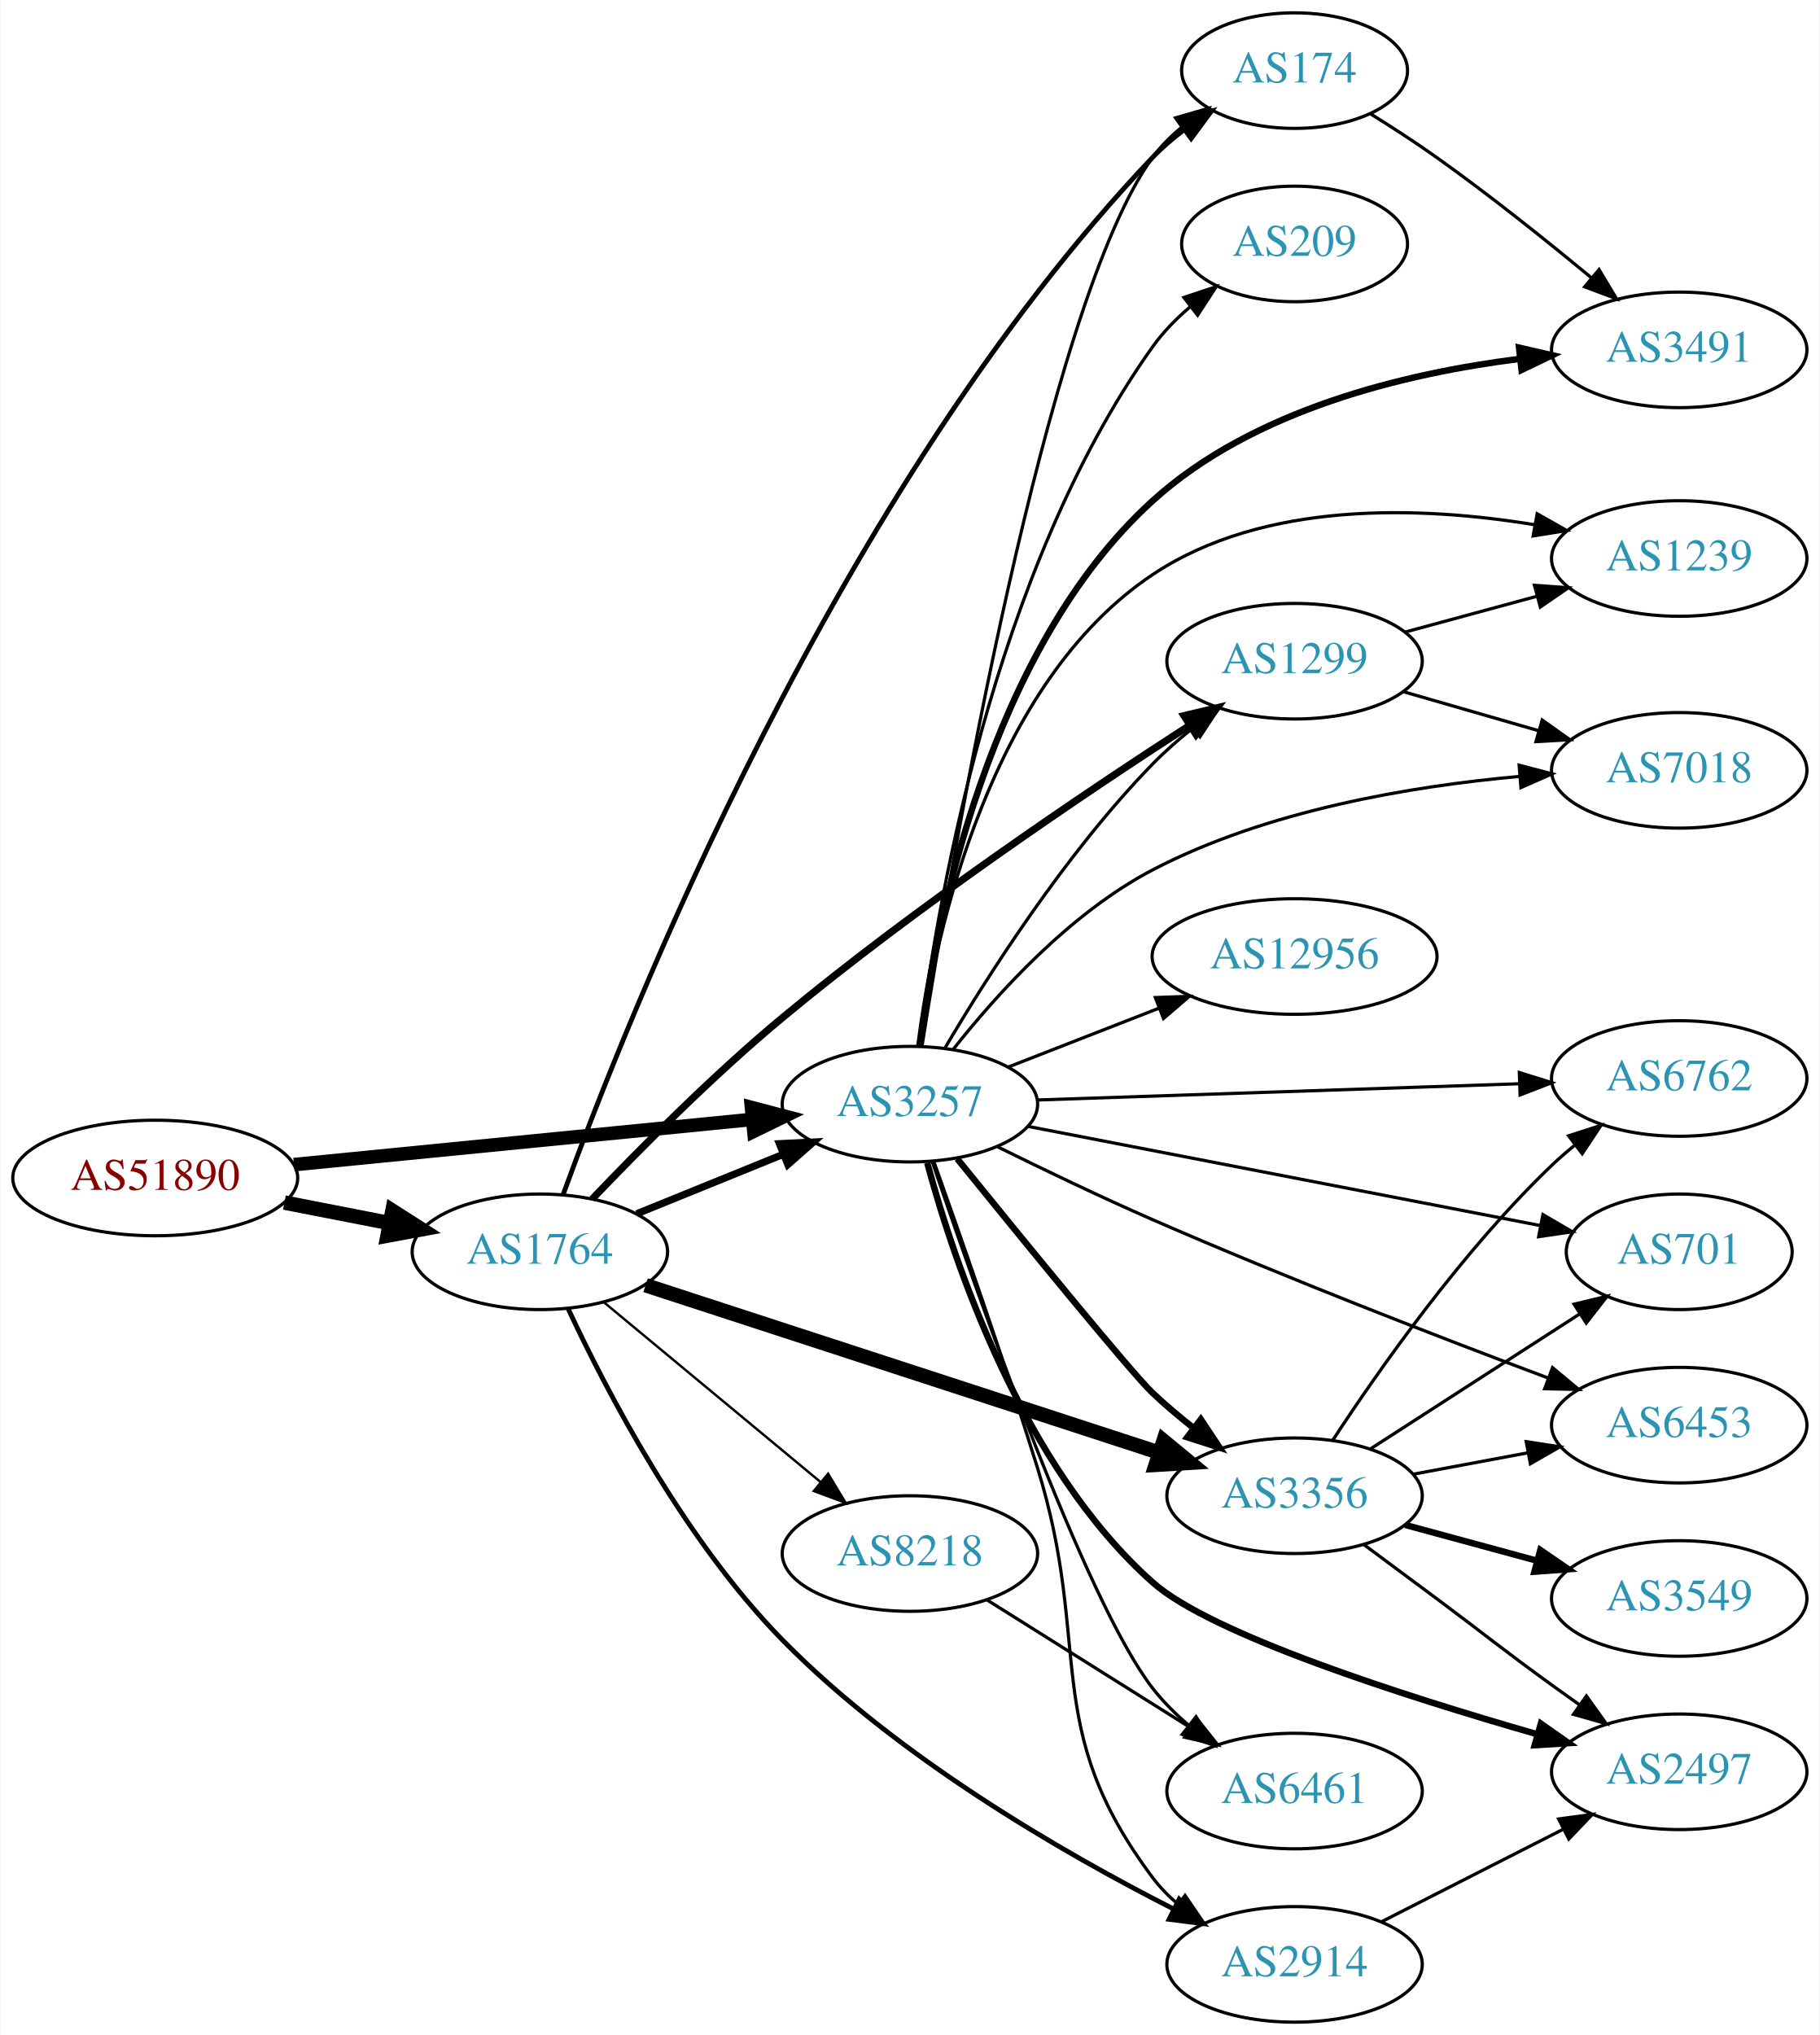
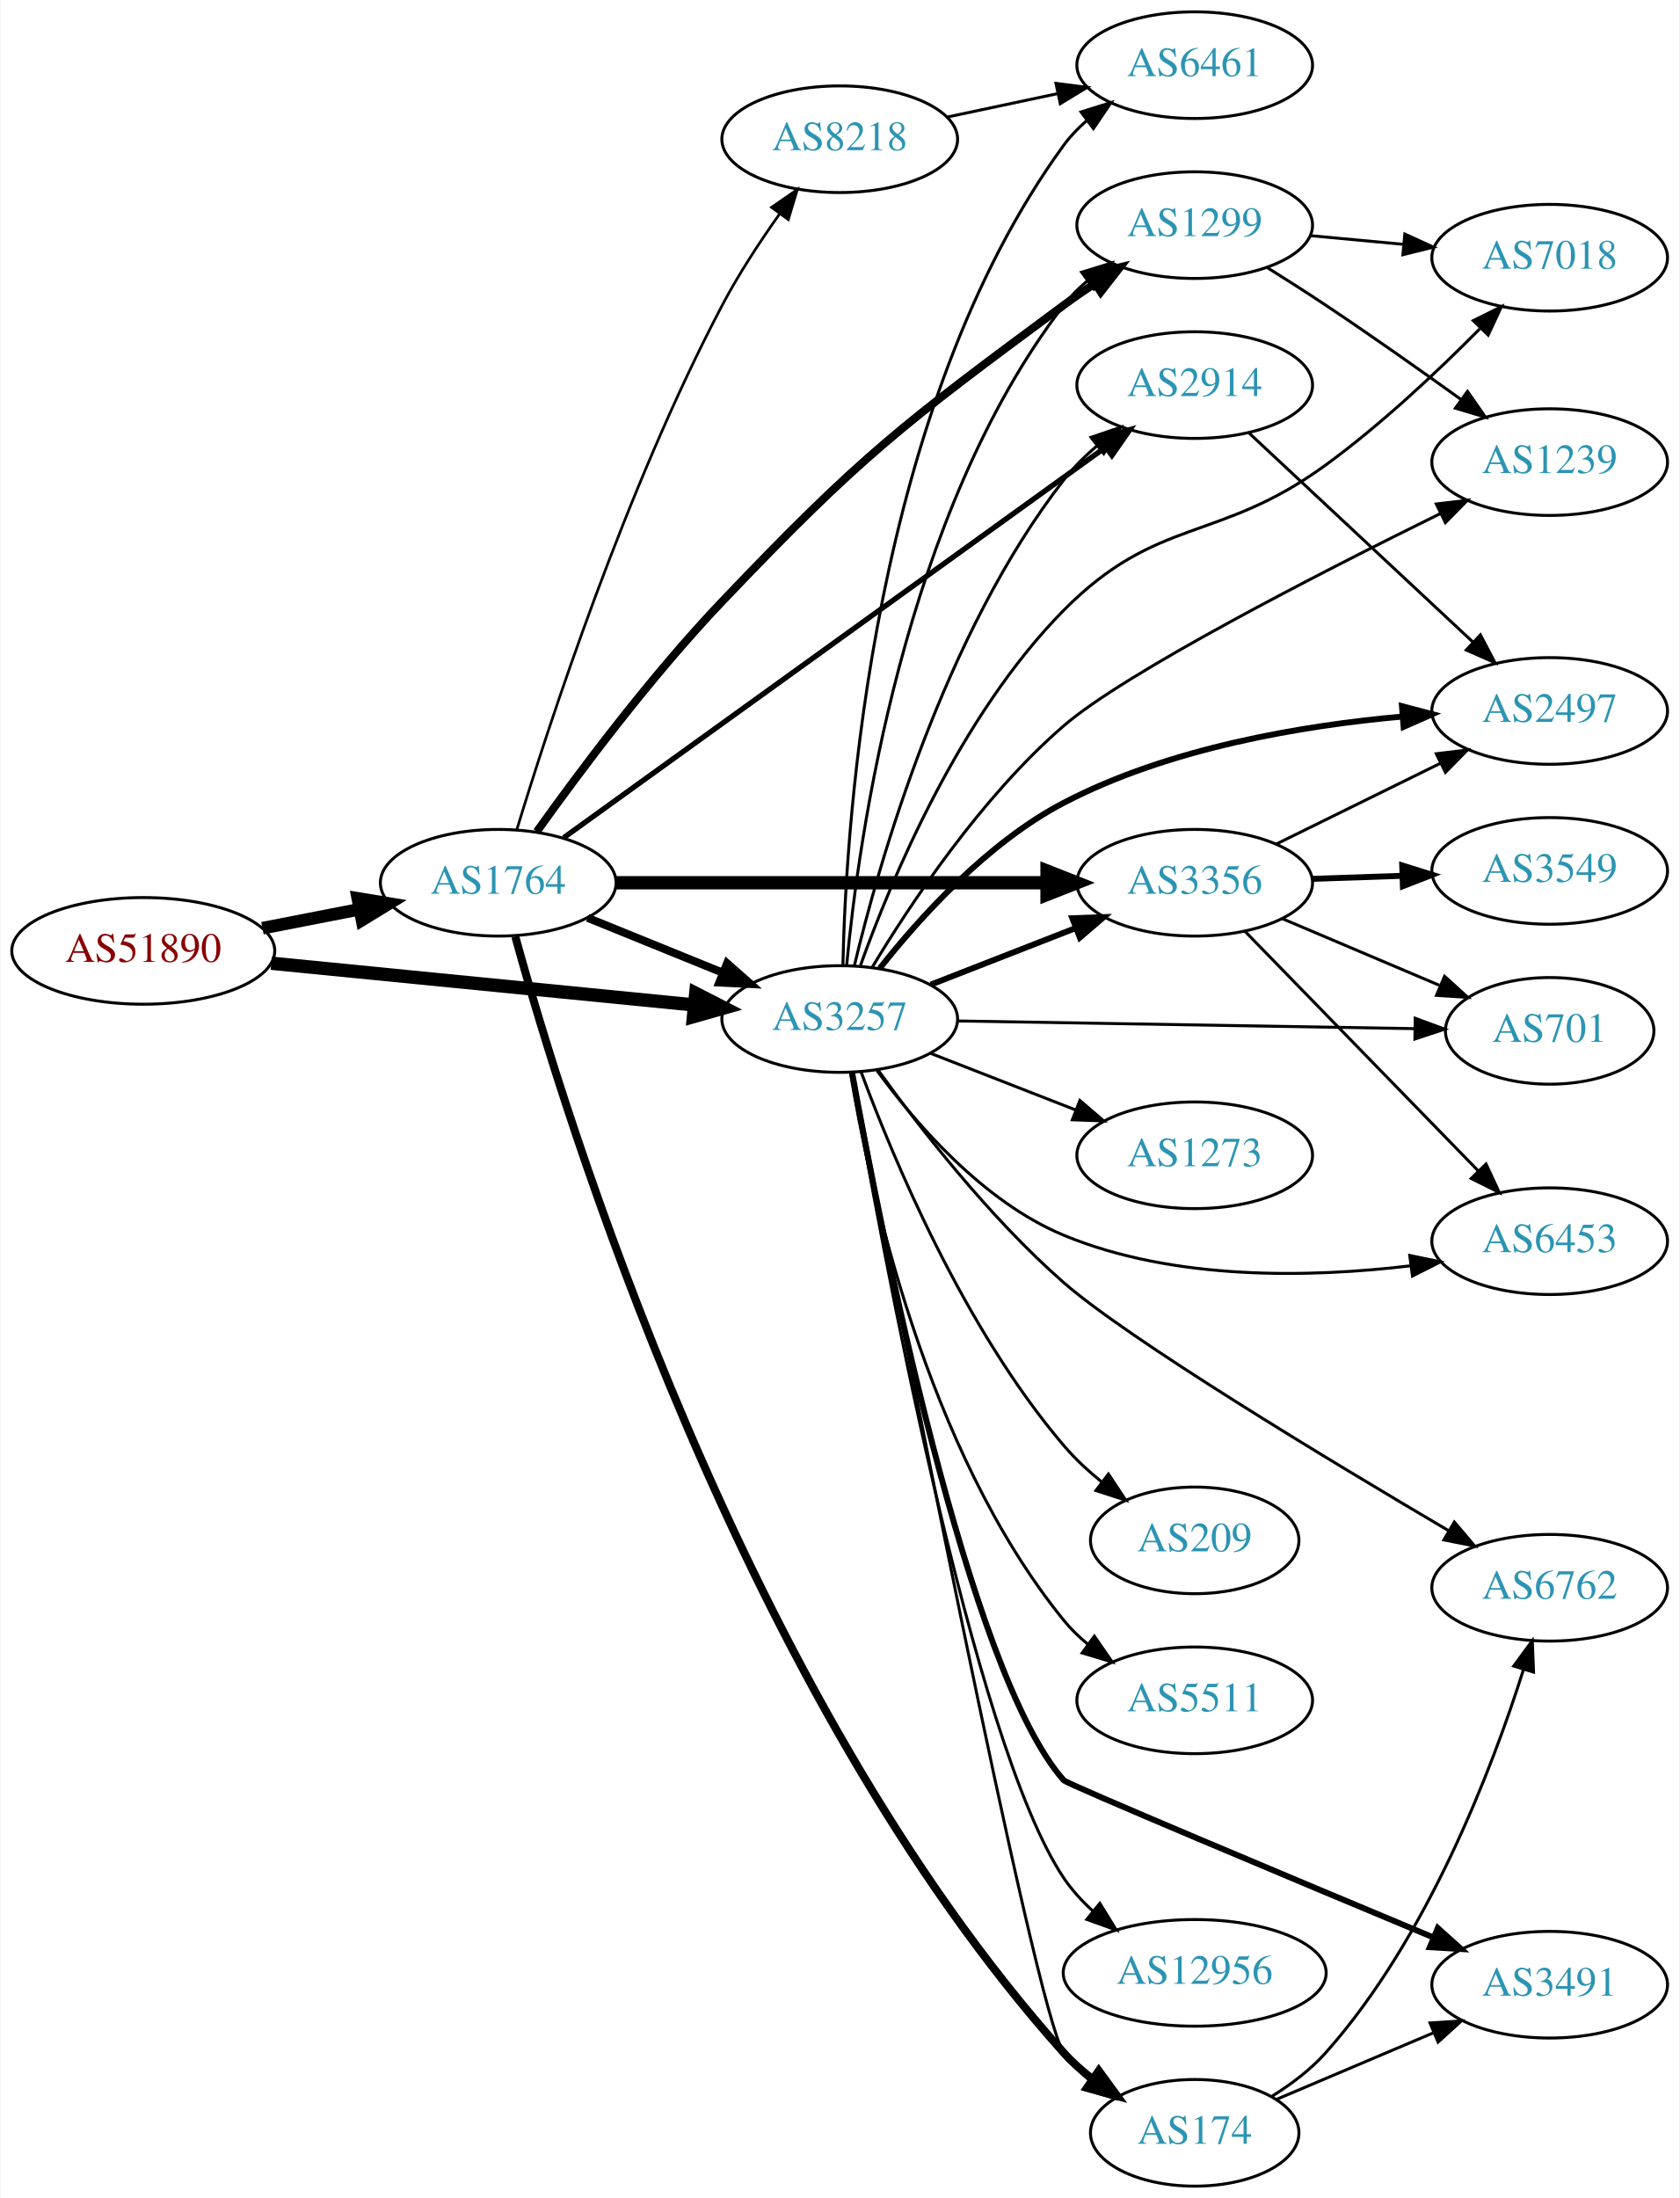
- <svg xmlns="http://www.w3.org/2000/svg" xmlns:xlink="http://www.w3.org/1999/xlink" width="567pt" height="634pt" viewBox="0.00 0.00 566.66 634.00">
-   <g id="graph0" class="graph" transform="scale(1 1) rotate(0) translate(4 630)">
-     <polygon fill="white" stroke="none" points="-4,4 -4,-630 562.663,-630 562.663,4 -4,4" />
+ <svg xmlns="http://www.w3.org/2000/svg" xmlns:xlink="http://www.w3.org/1999/xlink" width="567pt" height="742pt" viewBox="0.00 0.00 566.66 742.00">
+   <g id="graph0" class="graph" transform="scale(1 1) rotate(0) translate(4 738)">
+     <polygon fill="white" stroke="none" points="-4,4 -4,-738 562.663,-738 562.663,4 -4,4" />
    <g id="node1" class="node">
      <g id="a_node1">
        <a xlink:href="/asn/51890" xlink:title="AS51890 ~ Mayr-Melnhof Karton GmbH [AT]">
-           <ellipse fill="#ffffff" stroke="black" cx="44.196" cy="-263" rx="44.393" ry="18" />
-           <text text-anchor="middle" x="44.196" y="-259.3" font-family="Times,serif" font-size="14.00" fill="#880000">AS51890</text>
+           <ellipse fill="#ffffff" stroke="black" cx="44.196" cy="-417" rx="44.393" ry="18" />
+           <text text-anchor="middle" x="44.196" y="-413.3" font-family="Times,serif" font-size="14.00" fill="#880000">AS51890</text>
        </a>
      </g>
    </g>
    <g id="node2" class="node">
      <g id="a_node2">
        <a xlink:href="/asn/1764" xlink:title="AS1764 ~ NEXTLAYER-AS [AT]">
-           <ellipse fill="#ffffff" stroke="black" cx="164.039" cy="-240" rx="39.794" ry="18" />
-           <text text-anchor="middle" x="164.039" y="-236.3" font-family="Times,serif" font-size="14.00" fill="#2c94b3">AS1764</text>
+           <ellipse fill="#ffffff" stroke="black" cx="164.039" cy="-440" rx="39.794" ry="18" />
+           <text text-anchor="middle" x="164.039" y="-436.3" font-family="Times,serif" font-size="14.00" fill="#2c94b3">AS1764</text>
        </a>
      </g>
    </g>
    <g id="edge1" class="edge">
-       <path fill="none" stroke="black" stroke-width="4.5" d="M84.436,-255.341C94.888,-253.301 106.274,-251.079 117.052,-248.975" />
-       <polygon fill="black" stroke="black" stroke-width="4.5" points="118.089,-252.785 127.149,-247.005 116.58,-245.056 118.089,-252.785" />
+       <path fill="none" stroke="black" stroke-width="4.25" d="M84.436,-424.659C94.888,-426.699 106.274,-428.921 117.052,-431.025" />
+       <polygon fill="black" stroke="black" stroke-width="4.25" points="116.622,-434.729 127.149,-432.995 118.047,-427.43 116.622,-434.729" />
    </g>
    <g id="node3" class="node">
      <g id="a_node3">
        <a xlink:href="/asn/3257" xlink:title="AS3257 ~ GTT [DE]">
-           <ellipse fill="#ffffff" stroke="black" cx="279.332" cy="-286" rx="39.794" ry="18" />
-           <text text-anchor="middle" x="279.332" y="-282.3" font-family="Times,serif" font-size="14.00" fill="#2c94b3">AS3257</text>
+           <ellipse fill="#ffffff" stroke="black" cx="279.332" cy="-394" rx="39.794" ry="18" />
+           <text text-anchor="middle" x="279.332" y="-390.3" font-family="Times,serif" font-size="14.00" fill="#2c94b3">AS3257</text>
        </a>
      </g>
    </g>
    <g id="edge2" class="edge">
-       <path fill="none" stroke="black" stroke-width="4.235" d="M87.415,-267.165C127.661,-271.136 188.2,-277.108 230.277,-281.259" />
-       <polygon fill="black" stroke="black" stroke-width="4.235" points="229.971,-284.953 240.286,-282.247 230.699,-277.577 229.971,-284.953" />
-     </g>
-     <g id="edge6" class="edge">
-       <path fill="none" stroke="black" stroke-width="2.25" d="M194.214,-251.846C208.09,-257.48 224.867,-264.292 239.776,-270.346" />
-       <polygon fill="black" stroke="black" stroke-width="2.25" points="238.673,-273.675 249.255,-274.194 241.306,-267.189 238.673,-273.675" />
+       <path fill="none" stroke="black" stroke-width="4.5" d="M87.415,-412.835C127.661,-408.864 188.2,-402.892 230.277,-398.741" />
+       <polygon fill="black" stroke="black" stroke-width="4.5" points="230.721,-402.654 240.286,-397.753 229.948,-394.817 230.721,-402.654" />
+     </g>
+     <g id="edge5" class="edge">
+       <path fill="none" stroke="black" stroke-width="2.7" d="M194.214,-428.154C208.09,-422.52 224.867,-415.708 239.776,-409.654" />
+       <polygon fill="black" stroke="black" stroke-width="2.7" points="241.306,-412.811 249.255,-405.806 238.673,-406.325 241.306,-412.811" />
    </g>
    <g id="node4" class="node">
      <g id="a_node4">
-         <a xlink:href="/asn/2914" xlink:title="AS2914 ~ NTT America, Inc. [US]">
-           <ellipse fill="#ffffff" stroke="black" cx="399.174" cy="-18" rx="39.794" ry="18" />
-           <text text-anchor="middle" x="399.174" y="-14.3" font-family="Times,serif" font-size="14.00" fill="#2c94b3">AS2914</text>
+         <a xlink:href="/asn/1299" xlink:title="AS1299 ~ Telia Carrier [EU]">
+           <ellipse fill="#ffffff" stroke="black" cx="399.174" cy="-662" rx="39.794" ry="18" />
+           <text text-anchor="middle" x="399.174" y="-658.3" font-family="Times,serif" font-size="14.00" fill="#2c94b3">AS1299</text>
        </a>
      </g>
    </g>
    <g id="edge3" class="edge">
-       <path fill="none" stroke="black" stroke-width="1.5" d="M172.833,-222.299C184.565,-197.118 208.724,-150.519 239.685,-119 275.528,-82.512 326.903,-52.838 361.348,-35.316" />
-       <polygon fill="black" stroke="black" stroke-width="1.5" points="363.206,-38.3 370.587,-30.7 360.077,-32.038 363.206,-38.3" />
+       <path fill="none" stroke="black" stroke-width="2.7" d="M177.071,-457.267C191.119,-476.938 215.524,-509.638 239.685,-535 286.472,-584.112 300.433,-594.679 354.978,-635 358.338,-637.484 361.93,-639.971 365.552,-642.375" />
+       <polygon fill="black" stroke="black" stroke-width="2.7" points="363.666,-645.323 373.968,-647.793 367.455,-639.437 363.666,-645.323" />
    </g>
    <g id="node5" class="node">
      <g id="a_node5">
-         <a xlink:href="/asn/1299" xlink:title="AS1299 ~ Telia Carrier [EU]">
-           <ellipse fill="#ffffff" stroke="black" cx="399.174" cy="-424" rx="39.794" ry="18" />
-           <text text-anchor="middle" x="399.174" y="-420.3" font-family="Times,serif" font-size="14.00" fill="#2c94b3">AS1299</text>
+         <a xlink:href="/asn/2914" xlink:title="AS2914 ~ NTT America, Inc. [US]">
+           <ellipse fill="#ffffff" stroke="black" cx="399.174" cy="-608" rx="39.794" ry="18" />
+           <text text-anchor="middle" x="399.174" y="-604.3" font-family="Times,serif" font-size="14.00" fill="#2c94b3">AS2914</text>
        </a>
      </g>
    </g>
    <g id="edge4" class="edge">
-       <path fill="none" stroke="black" stroke-width="2.25" d="M180.349,-256.449C194.965,-271.786 217.923,-294.944 239.685,-313 281.393,-347.606 333.477,-382.679 366.294,-403.886" />
-       <polygon fill="black" stroke="black" stroke-width="2.25" points="364.71,-407.028 375.015,-409.488 368.493,-401.138 364.71,-407.028" />
+       <path fill="none" stroke="black" stroke-width="1.8" d="M186.139,-455.205C227.925,-485.316 321.272,-552.584 368.943,-586.935" />
+       <polygon fill="black" stroke="black" stroke-width="1.8" points="367.13,-589.943 377.289,-592.95 371.223,-584.264 367.13,-589.943" />
    </g>
    <g id="node6" class="node">
      <g id="a_node6">
-         <a xlink:href="/asn/3356" xlink:title="AS3356 ~ Level 3 Parent, LLC [US]">
-           <ellipse fill="#ffffff" stroke="black" cx="399.174" cy="-164" rx="39.794" ry="18" />
-           <text text-anchor="middle" x="399.174" y="-160.3" font-family="Times,serif" font-size="14.00" fill="#2c94b3">AS3356</text>
-         </a>
-       </g>
-     </g>
-     <g id="edge5" class="edge">
-       <path fill="none" stroke="black" stroke-width="4.5" d="M196.966,-229.592C238.559,-216.033 311.346,-192.305 357.035,-177.411" />
-       <polygon fill="black" stroke="black" stroke-width="4.5" points="358.345,-181.125 366.632,-174.282 355.904,-173.638 358.345,-181.125" />
+         <a xlink:href="/asn/8218" xlink:title="AS8218 ~ legacy Neotelecoms [FR]">
+           <ellipse fill="#ffffff" stroke="black" cx="279.332" cy="-691" rx="39.794" ry="18" />
+           <text text-anchor="middle" x="279.332" y="-687.3" font-family="Times,serif" font-size="14.00" fill="#2c94b3">AS8218</text>
+         </a>
+       </g>
+     </g>
+     <g id="edge6" class="edge">
+       <path fill="none" stroke="black" stroke-width="0.9" d="M170.286,-457.824C180.942,-492.878 206.91,-572.78 239.685,-635 245.249,-645.562 252.443,-656.513 259.113,-665.898" />
+       <polygon fill="black" stroke="black" stroke-width="0.9" points="256.313,-667.999 265.029,-674.022 261.971,-663.878 256.313,-667.999" />
    </g>
    <g id="node7" class="node">
      <g id="a_node7">
-         <a xlink:href="/asn/8218" xlink:title="AS8218 ~ legacy Neotelecoms [FR]">
-           <ellipse fill="#ffffff" stroke="black" cx="279.332" cy="-146" rx="39.794" ry="18" />
-           <text text-anchor="middle" x="279.332" y="-142.3" font-family="Times,serif" font-size="14.00" fill="#2c94b3">AS8218</text>
+         <a xlink:href="/asn/3356" xlink:title="AS3356 ~ Level 3 Parent, LLC [US]">
+           <ellipse fill="#ffffff" stroke="black" cx="399.174" cy="-440" rx="39.794" ry="18" />
+           <text text-anchor="middle" x="399.174" y="-436.3" font-family="Times,serif" font-size="14.00" fill="#2c94b3">AS3356</text>
        </a>
      </g>
    </g>
    <g id="edge7" class="edge">
-       <path fill="none" stroke="black" stroke-width="0.75" d="M184.001,-224.267C202.464,-208.948 230.7,-185.52 251.471,-168.287" />
-       <polygon fill="black" stroke="black" stroke-width="0.75" points="253.846,-170.864 259.307,-161.785 249.376,-165.477 253.846,-170.864" />
+       <path fill="none" stroke="black" stroke-width="4.5" d="M203.798,-440C243.714,-440 306.032,-440 349.304,-440" />
+       <polygon fill="black" stroke="black" stroke-width="4.5" points="349.322,-443.938 359.322,-440 349.322,-436.063 349.322,-443.938" />
    </g>
    <g id="node8" class="node">
      <g id="a_node8">
        <a xlink:href="/asn/174" xlink:title="AS174 ~ Cogent Communications [US]">
-           <ellipse fill="#ffffff" stroke="black" cx="399.174" cy="-608" rx="35.194" ry="18" />
-           <text text-anchor="middle" x="399.174" y="-604.3" font-family="Times,serif" font-size="14.00" fill="#2c94b3">AS174</text>
+           <ellipse fill="#ffffff" stroke="black" cx="399.174" cy="-18" rx="35.194" ry="18" />
+           <text text-anchor="middle" x="399.174" y="-14.3" font-family="Times,serif" font-size="14.00" fill="#2c94b3">AS174</text>
        </a>
      </g>
    </g>
    <g id="edge8" class="edge">
-       <path fill="none" stroke="black" stroke-width="1.5" d="M171.309,-257.913C190.999,-312.136 256.22,-477.131 354.978,-581 357.926,-584.1 361.302,-586.993 364.84,-589.646" />
-       <polygon fill="black" stroke="black" stroke-width="1.5" points="363.026,-592.646 373.26,-595.386 366.969,-586.862 363.026,-592.646" />
-     </g>
-     <g id="edge21" class="edge">
-       <path fill="none" stroke="black" d="M286.798,-268.096C294.735,-245.898 308.438,-206.852 318.978,-173 336.547,-116.576 319.536,-92.289 354.978,-45 357.232,-41.992 359.928,-39.239 362.858,-36.739" />
-       <polygon fill="black" stroke="black" points="365.053,-39.469 371.013,-30.71 360.891,-33.84 365.053,-39.469" />
-     </g>
-     <g id="edge26" class="edge">
-       <path fill="none" stroke="black" d="M290.206,-303.416C303.25,-325.525 327.777,-364.137 354.978,-392 358.713,-395.825 362.939,-399.541 367.249,-403.004" />
-       <polygon fill="black" stroke="black" points="365.46,-406.041 375.535,-409.317 369.701,-400.473 365.46,-406.041" />
-     </g>
-     <g id="edge17" class="edge">
-       <path fill="none" stroke="black" stroke-width="2" d="M294.081,-268.978C313.754,-244.69 348.307,-202.315 354.978,-196 358.86,-192.325 363.168,-188.692 367.516,-185.267" />
-       <polygon fill="black" stroke="black" stroke-width="2" points="369.964,-187.804 375.827,-178.98 365.74,-182.222 369.964,-187.804" />
+       <path fill="none" stroke="black" stroke-width="2.7" d="M169.812,-421.812C186.332,-361.741 246.11,-166.606 354.978,-45 357.832,-41.812 361.149,-38.866 364.654,-36.182" />
+       <polygon fill="black" stroke="black" stroke-width="2.7" points="366.786,-38.963 373.039,-30.41 362.817,-33.197 366.786,-38.963" />
+     </g>
+     <g id="edge29" class="edge">
+       <path fill="none" stroke="black" d="M281.658,-411.97C285.651,-454.833 300.858,-564.727 354.978,-635 357.271,-637.978 359.994,-640.711 362.94,-643.199" />
+       <polygon fill="black" stroke="black" points="360.988,-646.108 371.118,-649.21 365.133,-640.468 360.988,-646.108" />
+     </g>
+     <g id="edge22" class="edge">
+       <path fill="none" stroke="black" d="M284.251,-411.921C292.516,-446.552 314.398,-523.844 354.978,-576 358.191,-580.13 362.068,-583.985 366.165,-587.489" />
+       <polygon fill="black" stroke="black" points="364.164,-590.367 374.196,-593.771 368.477,-584.853 364.164,-590.367" />
    </g>
    <g id="edge25" class="edge">
-       <path fill="none" stroke="black" d="M283.073,-303.924C292.028,-360.688 321.753,-535.431 354.978,-581 357.499,-584.457 360.609,-587.571 363.996,-590.35" />
-       <polygon fill="black" stroke="black" points="362.078,-593.28 372.255,-596.224 366.135,-587.576 362.078,-593.28" />
+       <path fill="none" stroke="black" stroke-width="2" d="M310.068,-405.608C324.862,-411.382 342.939,-418.439 358.861,-424.654" />
+       <polygon fill="black" stroke="black" stroke-width="2" points="357.859,-428.02 368.447,-428.396 360.404,-421.499 357.859,-428.02" />
+     </g>
+     <g id="edge16" class="edge">
+       <path fill="none" stroke="black" d="M283.765,-376.064C297.099,-306.669 345.197,-58.952 354.978,-45 357.434,-41.497 360.504,-38.354 363.869,-35.559" />
+       <polygon fill="black" stroke="black" points="366.007,-38.333 372.103,-29.667 361.934,-32.64 366.007,-38.333" />
    </g>
    <g id="node9" class="node">
      <g id="a_node9">
-         <a xlink:href="/asn/2497" xlink:title="AS2497 ~ Internet Initiative Japan Inc. [JP]">
-           <ellipse fill="#ffffff" stroke="black" cx="519.017" cy="-78" rx="39.794" ry="18" />
-           <text text-anchor="middle" x="519.017" y="-74.3" font-family="Times,serif" font-size="14.00" fill="#2c94b3">AS2497</text>
-         </a>
-       </g>
-     </g>
-     <g id="edge15" class="edge">
-       <path fill="none" stroke="black" stroke-width="2" d="M284.73,-267.697C293.126,-236.558 314.329,-173.143 354.978,-137 373.096,-120.89 432.968,-101.693 474.872,-89.673" />
-       <polygon fill="black" stroke="black" stroke-width="2" points="475.906,-93.018 484.574,-86.926 473.998,-86.283 475.906,-93.018" />
+         <a xlink:href="/asn/6461" xlink:title="AS6461 ~ Zayo Bandwidth [US]">
+           <ellipse fill="#ffffff" stroke="black" cx="399.174" cy="-716" rx="39.794" ry="18" />
+           <text text-anchor="middle" x="399.174" y="-712.3" font-family="Times,serif" font-size="14.00" fill="#2c94b3">AS6461</text>
+         </a>
+       </g>
+     </g>
+     <g id="edge28" class="edge">
+       <path fill="none" stroke="black" d="M280.4,-412.215C281.466,-461.627 290.396,-600.423 354.978,-689 357.192,-692.037 359.862,-694.81 362.775,-697.322" />
+       <polygon fill="black" stroke="black" points="360.794,-700.211 370.907,-703.368 364.97,-694.593 360.794,-700.211" />
    </g>
    <g id="node11" class="node">
      <g id="a_node11">
        <a xlink:href="/asn/6453" xlink:title="AS6453 ~ TATA COMMUNICATIONS (AMERICA) INC [US]">
-           <ellipse fill="#ffffff" stroke="black" cx="519.017" cy="-186" rx="39.794" ry="18" />
-           <text text-anchor="middle" x="519.017" y="-182.3" font-family="Times,serif" font-size="14.00" fill="#2c94b3">AS6453</text>
-         </a>
-       </g>
-     </g>
-     <g id="edge23" class="edge">
-       <path fill="none" stroke="black" d="M306.708,-272.68C320.894,-265.669 338.76,-257.082 354.978,-250 396.574,-231.836 445.091,-213.096 478.318,-200.626" />
-       <polygon fill="black" stroke="black" points="479.547,-203.903 487.689,-197.124 477.096,-197.347 479.547,-203.903" />
+           <ellipse fill="#ffffff" stroke="black" cx="519.017" cy="-319" rx="39.794" ry="18" />
+           <text text-anchor="middle" x="519.017" y="-315.3" font-family="Times,serif" font-size="14.00" fill="#2c94b3">AS6453</text>
+         </a>
+       </g>
+     </g>
+     <g id="edge26" class="edge">
+       <path fill="none" stroke="black" d="M291.923,-376.58C304.887,-358.821 327.687,-332.322 354.978,-321 392.18,-305.566 438.391,-306.67 472.106,-310.697" />
+       <polygon fill="black" stroke="black" points="471.772,-314.183 482.145,-312.025 472.69,-307.244 471.772,-314.183" />
    </g>
    <g id="node12" class="node">
      <g id="a_node12">
-         <a xlink:href="/asn/6762" xlink:title="AS6762 ~ TELECOM ITALIA SPARKLE S.p.A. [IT]">
-           <ellipse fill="#ffffff" stroke="black" cx="519.017" cy="-294" rx="39.794" ry="18" />
-           <text text-anchor="middle" x="519.017" y="-290.3" font-family="Times,serif" font-size="14.00" fill="#2c94b3">AS6762</text>
-         </a>
-       </g>
-     </g>
-     <g id="edge27" class="edge">
-       <path fill="none" stroke="black" d="M319.049,-287.303C359.967,-288.68 424.607,-290.856 469.042,-292.352" />
-       <polygon fill="black" stroke="black" points="469.204,-295.859 479.316,-292.697 469.44,-288.863 469.204,-295.859" />
+         <a xlink:href="/asn/2497" xlink:title="AS2497 ~ Internet Initiative Japan Inc. [JP]">
+           <ellipse fill="#ffffff" stroke="black" cx="519.017" cy="-498" rx="39.794" ry="18" />
+           <text text-anchor="middle" x="519.017" y="-494.3" font-family="Times,serif" font-size="14.00" fill="#2c94b3">AS2497</text>
+         </a>
+       </g>
+     </g>
+     <g id="edge14" class="edge">
+       <path fill="none" stroke="black" stroke-width="2" d="M292.853,-411.119C306.252,-428.104 329.107,-453.496 354.978,-467 390.51,-485.547 435.568,-493.091 469.307,-496.113" />
+       <polygon fill="black" stroke="black" stroke-width="2" points="469.146,-499.611 479.392,-496.913 469.7,-492.633 469.146,-499.611" />
    </g>
    <g id="node13" class="node">
      <g id="a_node13">
        <a xlink:href="/asn/701" xlink:title="AS701 ~ UUNET [US]">
-           <ellipse fill="#ffffff" stroke="black" cx="519.017" cy="-240" rx="35.194" ry="18" />
-           <text text-anchor="middle" x="519.017" y="-236.3" font-family="Times,serif" font-size="14.00" fill="#2c94b3">AS701</text>
-         </a>
-       </g>
-     </g>
-     <g id="edge19" class="edge">
-       <path fill="none" stroke="black" d="M316.173,-279.064C358.974,-270.78 430.466,-256.944 475.874,-248.156" />
-       <polygon fill="black" stroke="black" points="476.553,-251.59 485.706,-246.253 475.223,-244.717 476.553,-251.59" />
+           <ellipse fill="#ffffff" stroke="black" cx="519.017" cy="-390" rx="35.194" ry="18" />
+           <text text-anchor="middle" x="519.017" y="-386.3" font-family="Times,serif" font-size="14.00" fill="#2c94b3">AS701</text>
+         </a>
+       </g>
+     </g>
+     <g id="edge20" class="edge">
+       <path fill="none" stroke="black" d="M319.049,-393.348C361.307,-392.637 428.865,-391.5 473.339,-390.752" />
+       <polygon fill="black" stroke="black" points="473.626,-394.248 483.565,-390.58 473.508,-387.249 473.626,-394.248" />
    </g>
    <g id="node14" class="node">
      <g id="a_node14">
        <a xlink:href="/asn/3491" xlink:title="AS3491 ~ PCCW Global, Inc. [US]">
-           <ellipse fill="#ffffff" stroke="black" cx="519.017" cy="-521" rx="39.794" ry="18" />
-           <text text-anchor="middle" x="519.017" y="-517.3" font-family="Times,serif" font-size="14.00" fill="#2c94b3">AS3491</text>
-         </a>
-       </g>
-     </g>
-     <g id="edge14" class="edge">
-       <path fill="none" stroke="black" stroke-width="2" d="M282.272,-304.233C287.24,-341.683 303.868,-427.636 354.978,-474 386.254,-502.372 433.625,-513.707 469.259,-518.188" />
-       <polygon fill="black" stroke="black" stroke-width="2" points="469.115,-521.694 479.442,-519.325 469.892,-514.737 469.115,-521.694" />
+           <ellipse fill="#ffffff" stroke="black" cx="519.017" cy="-68" rx="39.794" ry="18" />
+           <text text-anchor="middle" x="519.017" y="-64.3" font-family="Times,serif" font-size="14.00" fill="#2c94b3">AS3491</text>
+         </a>
+       </g>
+     </g>
+     <g id="edge15" class="edge">
+       <path fill="none" stroke="black" stroke-width="2" d="M283.489,-375.994C292.961,-323.756 322.493,-173.552 354.978,-137 356.094,-135.744 431.827,-103.98 479.671,-83.993" />
+       <polygon fill="black" stroke="black" stroke-width="2" points="481.25,-87.126 489.129,-80.043 478.552,-80.667 481.25,-87.126" />
    </g>
    <g id="node15" class="node">
      <g id="a_node15">
-         <a xlink:href="/asn/12956" xlink:title="AS12956 ~ TELXIUS [ES]">
-           <ellipse fill="#ffffff" stroke="black" cx="399.174" cy="-332" rx="44.393" ry="18" />
-           <text text-anchor="middle" x="399.174" y="-328.3" font-family="Times,serif" font-size="14.00" fill="#2c94b3">AS12956</text>
-         </a>
-       </g>
-     </g>
-     <g id="edge16" class="edge">
-       <path fill="none" stroke="black" d="M310.068,-297.608C324.297,-303.162 341.564,-309.902 357.029,-315.939" />
-       <polygon fill="black" stroke="black" points="355.793,-319.214 366.381,-319.59 358.339,-312.693 355.793,-319.214" />
+         <a xlink:href="/asn/1239" xlink:title="AS1239 ~ Sprint [US]">
+           <ellipse fill="#ffffff" stroke="black" cx="519.017" cy="-582" rx="39.794" ry="18" />
+           <text text-anchor="middle" x="519.017" y="-578.3" font-family="Times,serif" font-size="14.00" fill="#2c94b3">AS1239</text>
+         </a>
+       </g>
+     </g>
+     <g id="edge17" class="edge">
+       <path fill="none" stroke="black" d="M290.34,-411.539C303.17,-432.854 327.117,-468.945 354.978,-493 375.699,-510.889 440.643,-544.194 482.04,-564.6" />
+       <polygon fill="black" stroke="black" points="480.735,-567.858 491.254,-569.12 483.818,-561.573 480.735,-567.858" />
    </g>
    <g id="node16" class="node">
      <g id="a_node16">
        <a xlink:href="/asn/7018" xlink:title="AS7018 ~ AT&amp;T Services, Inc. [US]">
-           <ellipse fill="#ffffff" stroke="black" cx="519.017" cy="-390" rx="39.794" ry="18" />
-           <text text-anchor="middle" x="519.017" y="-386.3" font-family="Times,serif" font-size="14.00" fill="#2c94b3">AS7018</text>
+           <ellipse fill="#ffffff" stroke="black" cx="519.017" cy="-651" rx="39.794" ry="18" />
+           <text text-anchor="middle" x="519.017" y="-647.3" font-family="Times,serif" font-size="14.00" fill="#2c94b3">AS7018</text>
        </a>
      </g>
    </g>
    <g id="edge18" class="edge">
-       <path fill="none" stroke="black" d="M292.853,-303.119C306.252,-320.104 329.107,-345.496 354.978,-359 390.51,-377.547 435.568,-385.091 469.307,-388.113" />
-       <polygon fill="black" stroke="black" points="469.146,-391.611 479.392,-388.913 469.7,-384.633 469.146,-391.611" />
+       <path fill="none" stroke="black" d="M286.358,-412.154C296.584,-440.671 319.722,-496.378 354.978,-532 386.575,-563.925 407.068,-554.547 443.37,-581 462.148,-594.684 481.222,-612.655 495.388,-626.962" />
+       <polygon fill="black" stroke="black" points="493.233,-629.766 502.72,-634.483 498.246,-624.879 493.233,-629.766" />
    </g>
    <g id="node17" class="node">
      <g id="a_node17">
        <a xlink:href="/asn/209" xlink:title="AS209 ~ CenturyLink Communications, LLC [US]">
-           <ellipse fill="#ffffff" stroke="black" cx="399.174" cy="-554" rx="35.194" ry="18" />
-           <text text-anchor="middle" x="399.174" y="-550.3" font-family="Times,serif" font-size="14.00" fill="#2c94b3">AS209</text>
-         </a>
-       </g>
-     </g>
-     <g id="edge20" class="edge">
-       <path fill="none" stroke="black" d="M282.24,-304.263C287.403,-346.301 304.807,-451.689 354.978,-522 358.231,-526.558 362.332,-530.738 366.704,-534.465" />
-       <polygon fill="black" stroke="black" points="364.69,-537.332 374.744,-540.672 368.967,-531.791 364.69,-537.332" />
+           <ellipse fill="#ffffff" stroke="black" cx="399.174" cy="-218" rx="35.194" ry="18" />
+           <text text-anchor="middle" x="399.174" y="-214.3" font-family="Times,serif" font-size="14.00" fill="#2c94b3">AS209</text>
+         </a>
+       </g>
+     </g>
+     <g id="edge19" class="edge">
+       <path fill="none" stroke="black" d="M286.575,-376.065C297.254,-347.196 321.19,-289.652 354.978,-250 358.686,-245.649 363.092,-241.548 367.65,-237.827" />
+       <polygon fill="black" stroke="black" points="370.05,-240.399 375.901,-231.567 365.819,-234.823 370.05,-240.399" />
    </g>
    <g id="node18" class="node">
      <g id="a_node18">
-         <a xlink:href="/asn/6461" xlink:title="AS6461 ~ Zayo Bandwidth [US]">
-           <ellipse fill="#ffffff" stroke="black" cx="399.174" cy="-72" rx="39.794" ry="18" />
-           <text text-anchor="middle" x="399.174" y="-68.3" font-family="Times,serif" font-size="14.00" fill="#2c94b3">AS6461</text>
-         </a>
-       </g>
-     </g>
-     <g id="edge22" class="edge">
-       <path fill="none" stroke="black" d="M286.269,-268.159C299.904,-227.837 333.902,-131.089 354.978,-104 358.191,-99.87 362.068,-96.015 366.165,-92.511" />
-       <polygon fill="black" stroke="black" points="368.477,-95.147 374.196,-86.228 364.164,-89.633 368.477,-95.147" />
+         <a xlink:href="/asn/5511" xlink:title="AS5511 ~ Orange S.A. [FR]">
+           <ellipse fill="#ffffff" stroke="black" cx="399.174" cy="-164" rx="39.794" ry="18" />
+           <text text-anchor="middle" x="399.174" y="-160.3" font-family="Times,serif" font-size="14.00" fill="#2c94b3">AS5511</text>
+         </a>
+       </g>
+     </g>
+     <g id="edge21" class="edge">
+       <path fill="none" stroke="black" d="M282.918,-376.06C289.177,-338.13 308.215,-248.56 354.978,-191 357.348,-188.083 360.122,-185.39 363.1,-182.928" />
+       <polygon fill="black" stroke="black" points="365.291,-185.662 371.322,-176.951 361.176,-179.999 365.291,-185.662" />
    </g>
    <g id="node19" class="node">
      <g id="a_node19">
-         <a xlink:href="/asn/1239" xlink:title="AS1239 ~ Sprint [US]">
-           <ellipse fill="#ffffff" stroke="black" cx="519.017" cy="-456" rx="39.794" ry="18" />
-           <text text-anchor="middle" x="519.017" y="-452.3" font-family="Times,serif" font-size="14.00" fill="#2c94b3">AS1239</text>
+         <a xlink:href="/asn/12956" xlink:title="AS12956 ~ TELXIUS [ES]">
+           <ellipse fill="#ffffff" stroke="black" cx="399.174" cy="-72" rx="44.393" ry="18" />
+           <text text-anchor="middle" x="399.174" y="-68.3" font-family="Times,serif" font-size="14.00" fill="#2c94b3">AS12956</text>
+         </a>
+       </g>
+     </g>
+     <g id="edge23" class="edge">
+       <path fill="none" stroke="black" d="M283.325,-376.09C292.914,-320.189 324.056,-149.928 354.978,-104 357.702,-99.955 361.113,-96.228 364.817,-92.858" />
+       <polygon fill="black" stroke="black" points="367.149,-95.473 372.708,-86.454 362.738,-90.038 367.149,-95.473" />
+     </g>
+     <g id="node20" class="node">
+       <g id="a_node20">
+         <a xlink:href="/asn/6762" xlink:title="AS6762 ~ TELECOM ITALIA SPARKLE S.p.A. [IT]">
+           <ellipse fill="#ffffff" stroke="black" cx="519.017" cy="-202" rx="39.794" ry="18" />
+           <text text-anchor="middle" x="519.017" y="-198.3" font-family="Times,serif" font-size="14.00" fill="#2c94b3">AS6762</text>
        </a>
      </g>
    </g>
    <g id="edge24" class="edge">
-       <path fill="none" stroke="black" d="M282.378,-304.117C287.447,-339.449 304.106,-417.063 354.978,-451 389.82,-474.243 438.822,-472.298 473.993,-466.512" />
-       <polygon fill="black" stroke="black" points="474.76,-469.93 483.977,-464.706 473.514,-463.042 474.76,-469.93" />
-     </g>
-     <g id="edge32" class="edge">
-       <path fill="none" stroke="black" d="M426.327,-31.316C442.957,-39.783 464.693,-50.85 482.828,-60.083" />
-       <polygon fill="black" stroke="black" points="481.437,-63.303 491.937,-64.721 484.613,-57.065 481.437,-63.303" />
+       <path fill="none" stroke="black" d="M292.176,-376.902C305.867,-357.91 329.77,-327.028 354.978,-305 376.835,-285.901 443.875,-245.425 484.867,-221.289" />
+       <polygon fill="black" stroke="black" points="486.838,-224.191 493.69,-216.11 483.294,-218.154 486.838,-224.191" />
+     </g>
+     <g id="node21" class="node">
+       <g id="a_node21">
+         <a xlink:href="/asn/1273" xlink:title="AS1273 ~ Vodafone Group PLC [EU]">
+           <ellipse fill="#ffffff" stroke="black" cx="399.174" cy="-348" rx="39.794" ry="18" />
+           <text text-anchor="middle" x="399.174" y="-344.3" font-family="Times,serif" font-size="14.00" fill="#2c94b3">AS1273</text>
+         </a>
+       </g>
+     </g>
+     <g id="edge27" class="edge">
+       <path fill="none" stroke="black" d="M310.068,-382.392C324.862,-376.618 342.939,-369.561 358.861,-363.346" />
+       <polygon fill="black" stroke="black" points="360.404,-366.501 368.447,-359.604 357.859,-359.98 360.404,-366.501" />
+     </g>
+     <g id="edge31" class="edge">
+       <path fill="none" stroke="black" d="M423.649,-647.675C430.091,-643.65 437.042,-639.219 443.37,-635 458.702,-624.778 475.457,-612.945 489.201,-603.056" />
+       <polygon fill="black" stroke="black" points="491.275,-605.875 497.331,-597.181 487.175,-600.201 491.275,-605.875" />
    </g>
    <g id="edge30" class="edge">
-       <path fill="none" stroke="black" d="M433,-414.529C446.043,-410.766 461.223,-406.386 475.117,-402.377" />
-       <polygon fill="black" stroke="black" points="476.321,-405.673 484.958,-399.538 474.38,-398.947 476.321,-405.673" />
-     </g>
-     <g id="edge29" class="edge">
-       <path fill="none" stroke="black" d="M433.628,-433.084C446.316,-436.53 460.956,-440.505 474.442,-444.167" />
-       <polygon fill="black" stroke="black" points="473.912,-447.65 484.479,-446.893 475.746,-440.895 473.912,-447.65" />
+       <path fill="none" stroke="black" d="M438.109,-658.459C448.101,-657.526 459.018,-656.507 469.484,-655.53" />
+       <polygon fill="black" stroke="black" points="470.118,-658.986 479.749,-654.572 469.467,-652.017 470.118,-658.986" />
+     </g>
+     <g id="edge34" class="edge">
+       <path fill="none" stroke="black" d="M417.562,-591.769C437.492,-573.165 470.322,-542.521 492.998,-521.354" />
+       <polygon fill="black" stroke="black" points="495.635,-523.68 500.557,-514.297 490.859,-518.563 495.635,-523.68" />
    </g>
    <g id="edge9" class="edge">
-       <path fill="none" stroke="black" d="M420.846,-148.724C427.988,-143.437 436.037,-137.466 443.37,-132 459.406,-120.047 463.17,-116.729 479.37,-105 482.173,-102.971 485.105,-100.875 488.045,-98.79" />
-       <polygon fill="black" stroke="black" points="490.096,-101.627 496.26,-93.009 486.068,-95.903 490.096,-101.627" />
+       <path fill="none" stroke="black" d="M315.688,-698.501C327.341,-700.973 340.465,-703.757 352.76,-706.366" />
+       <polygon fill="black" stroke="black" points="352.334,-709.853 362.842,-708.504 353.787,-703.005 352.334,-709.853" />
    </g>
    <g id="node10" class="node">
      <g id="a_node10">
        <a xlink:href="/asn/3549" xlink:title="AS3549 ~ Level 3 Parent, LLC [US]">
-           <ellipse fill="#ffffff" stroke="black" cx="519.017" cy="-132" rx="39.794" ry="18" />
-           <text text-anchor="middle" x="519.017" y="-128.3" font-family="Times,serif" font-size="14.00" fill="#2c94b3">AS3549</text>
+           <ellipse fill="#ffffff" stroke="black" cx="519.017" cy="-444" rx="39.794" ry="18" />
+           <text text-anchor="middle" x="519.017" y="-440.3" font-family="Times,serif" font-size="14.00" fill="#2c94b3">AS3549</text>
        </a>
      </g>
    </g>
    <g id="edge10" class="edge">
-       <path fill="none" stroke="black" stroke-width="2" d="M433.628,-154.916C446.316,-151.47 460.956,-147.495 474.442,-143.833" />
-       <polygon fill="black" stroke="black" stroke-width="2" points="475.746,-147.105 484.479,-141.107 473.912,-140.35 475.746,-147.105" />
+       <path fill="none" stroke="black" stroke-width="2" d="M438.76,-441.31C448.527,-441.641 459.143,-442.002 469.337,-442.348" />
+       <polygon fill="black" stroke="black" stroke-width="2" points="469.231,-445.846 479.344,-442.687 469.468,-438.85 469.231,-445.846" />
    </g>
    <g id="edge11" class="edge">
-       <path fill="none" stroke="black" d="M436.171,-170.72C447.374,-172.812 459.887,-175.148 471.693,-177.352" />
-       <polygon fill="black" stroke="black" points="471.362,-180.85 481.834,-179.245 472.646,-173.969 471.362,-180.85" />
+       <path fill="none" stroke="black" d="M416.067,-423.681C436.362,-402.843 471.631,-366.628 494.9,-342.736" />
+       <polygon fill="black" stroke="black" points="497.53,-345.052 501.999,-335.446 492.515,-340.168 497.53,-345.052" />
    </g>
    <g id="edge12" class="edge">
-       <path fill="none" stroke="black" d="M411.098,-181.335C425.21,-202.916 451.317,-240.199 479.37,-267 481.534,-269.067 483.868,-271.095 486.28,-273.052" />
-       <polygon fill="black" stroke="black" points="484.558,-276.138 494.642,-279.388 488.786,-270.559 484.558,-276.138" />
+       <path fill="none" stroke="black" d="M426.62,-453.016C443.032,-461.094 464.331,-471.577 482.239,-480.391" />
+       <polygon fill="black" stroke="black" points="480.733,-483.551 491.251,-484.826 483.825,-477.27 480.733,-483.551" />
    </g>
    <g id="edge13" class="edge">
-       <path fill="none" stroke="black" d="M422.895,-178.654C441.422,-190.602 467.745,-207.579 488.006,-220.645" />
-       <polygon fill="black" stroke="black" points="486.256,-223.681 496.557,-226.16 490.05,-217.799 486.256,-223.681" />
-     </g>
-     <g id="edge28" class="edge">
-       <path fill="none" stroke="black" d="M303.333,-131.556C321.339,-120.249 346.583,-104.397 366.5,-91.89" />
-       <polygon fill="black" stroke="black" points="368.624,-94.689 375.231,-86.407 364.901,-88.761 368.624,-94.689" />
-     </g>
-     <g id="edge31" class="edge">
-       <path fill="none" stroke="black" d="M422.924,-594.481C429.617,-590.317 436.882,-585.611 443.37,-581 459.911,-569.245 477.647,-555.061 491.678,-543.436" />
-       <polygon fill="black" stroke="black" points="494.043,-546.021 499.475,-536.925 489.556,-540.648 494.043,-546.021" />
+       <path fill="none" stroke="black" d="M428.701,-427.896C444.644,-421.132 464.677,-412.632 481.727,-405.397" />
+       <polygon fill="black" stroke="black" points="483.53,-408.435 491.368,-401.307 480.796,-401.991 483.53,-408.435" />
+     </g>
+     <g id="edge33" class="edge">
+       <path fill="none" stroke="black" d="M426.62,-29.221C442.309,-35.877 462.464,-44.429 479.853,-51.807" />
+       <polygon fill="black" stroke="black" points="478.611,-55.082 489.183,-55.766 481.345,-48.638 478.611,-55.082" />
+     </g>
+     <g id="edge32" class="edge">
+       <path fill="none" stroke="black" d="M425.326,-30.395C431.774,-34.412 438.31,-39.322 443.37,-45 477.766,-83.591 499.551,-140.823 510.203,-174.477" />
+       <polygon fill="black" stroke="black" points="506.88,-175.579 513.153,-184.117 513.574,-173.531 506.88,-175.579" />
    </g>
  </g>
</svg>
